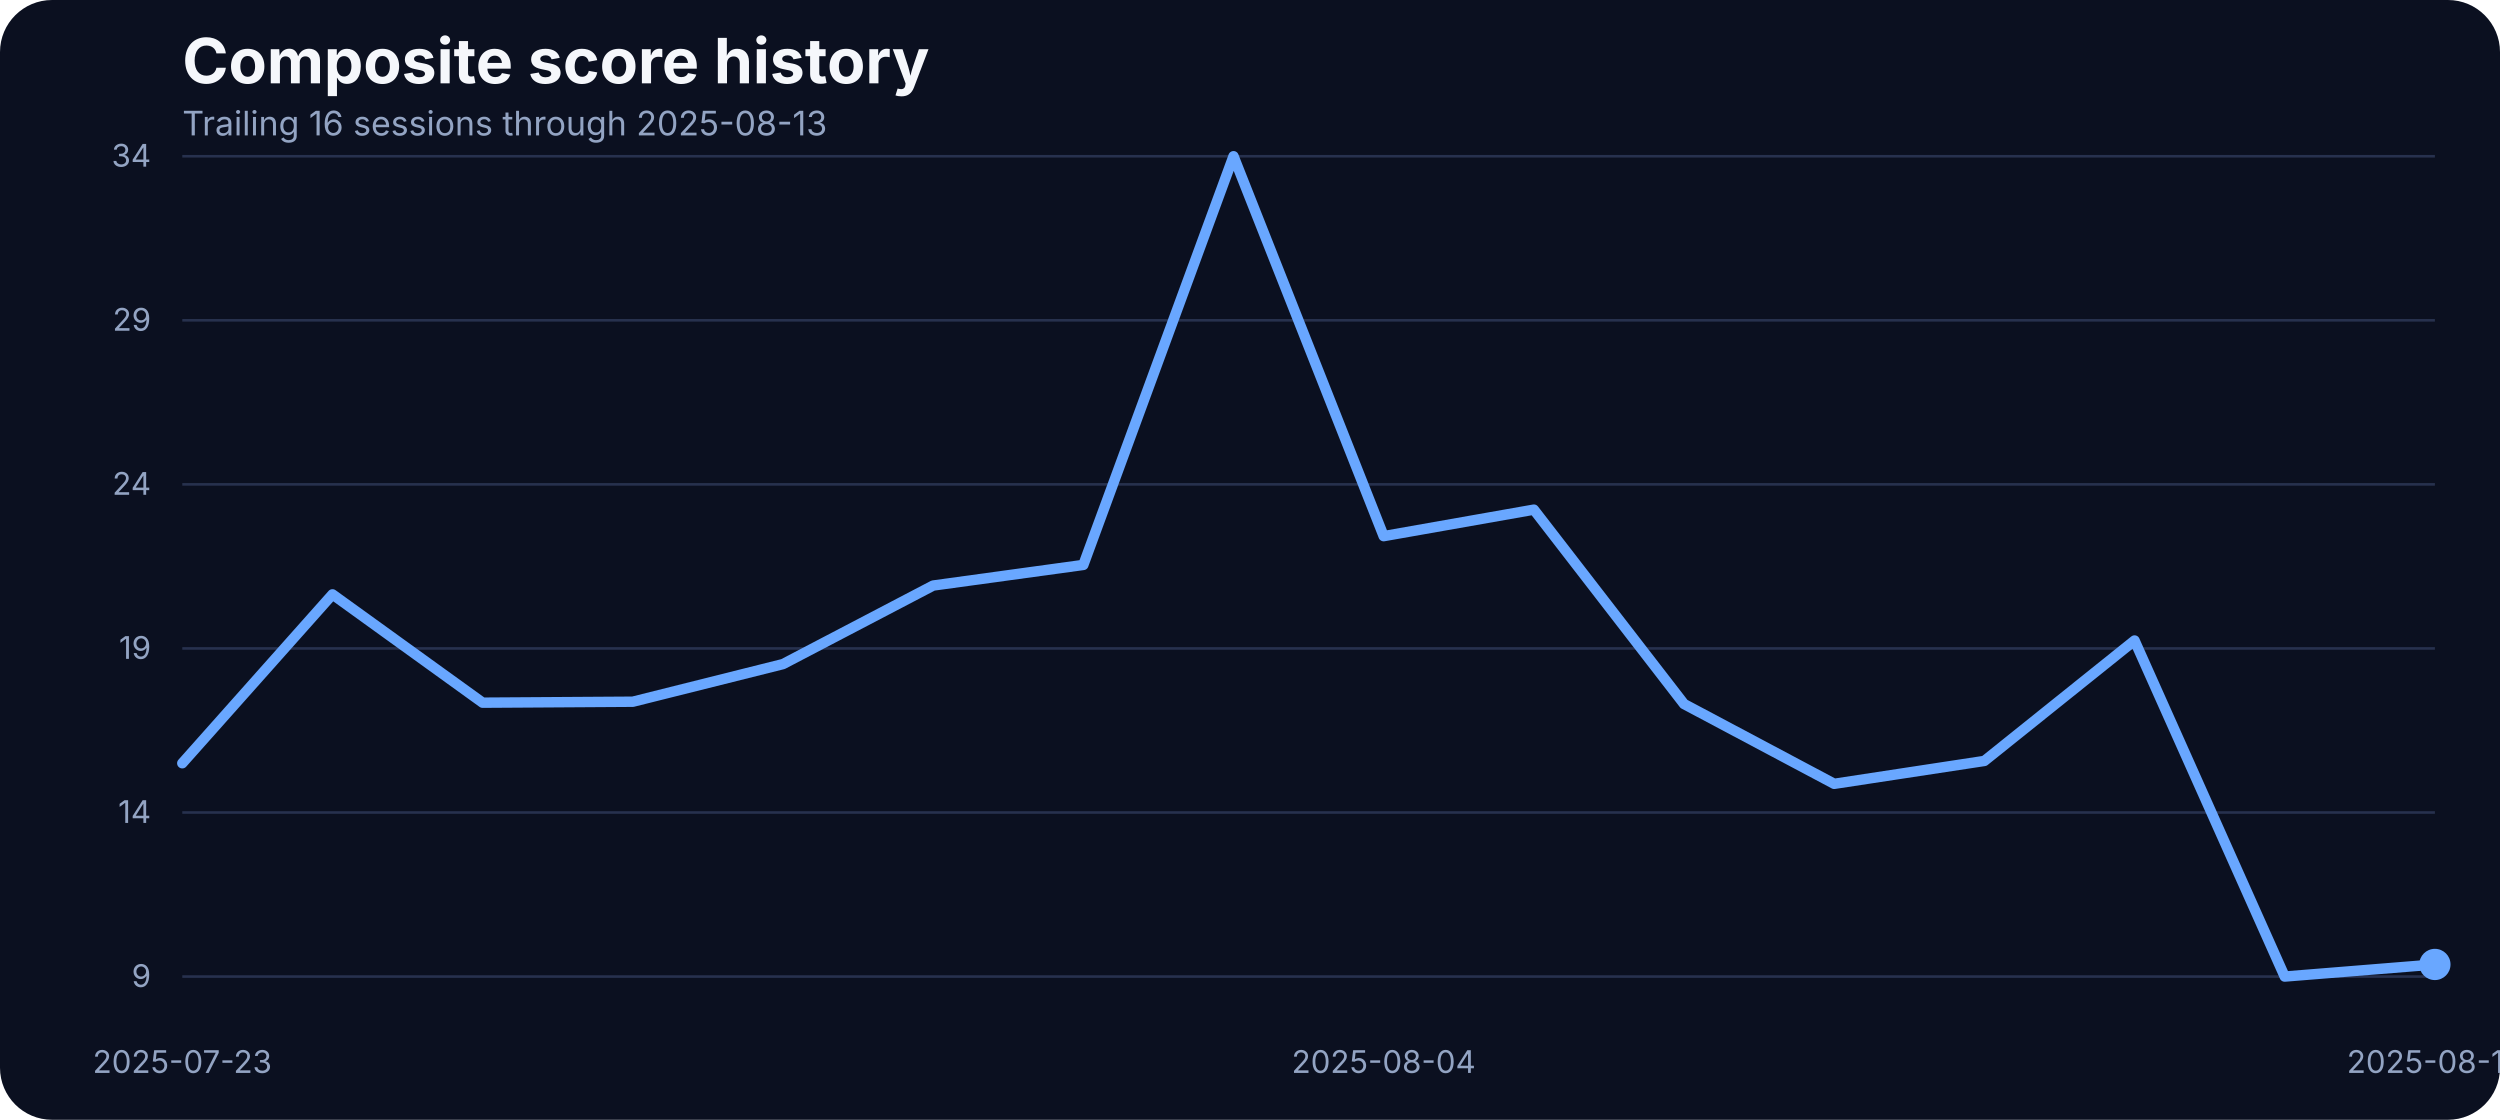
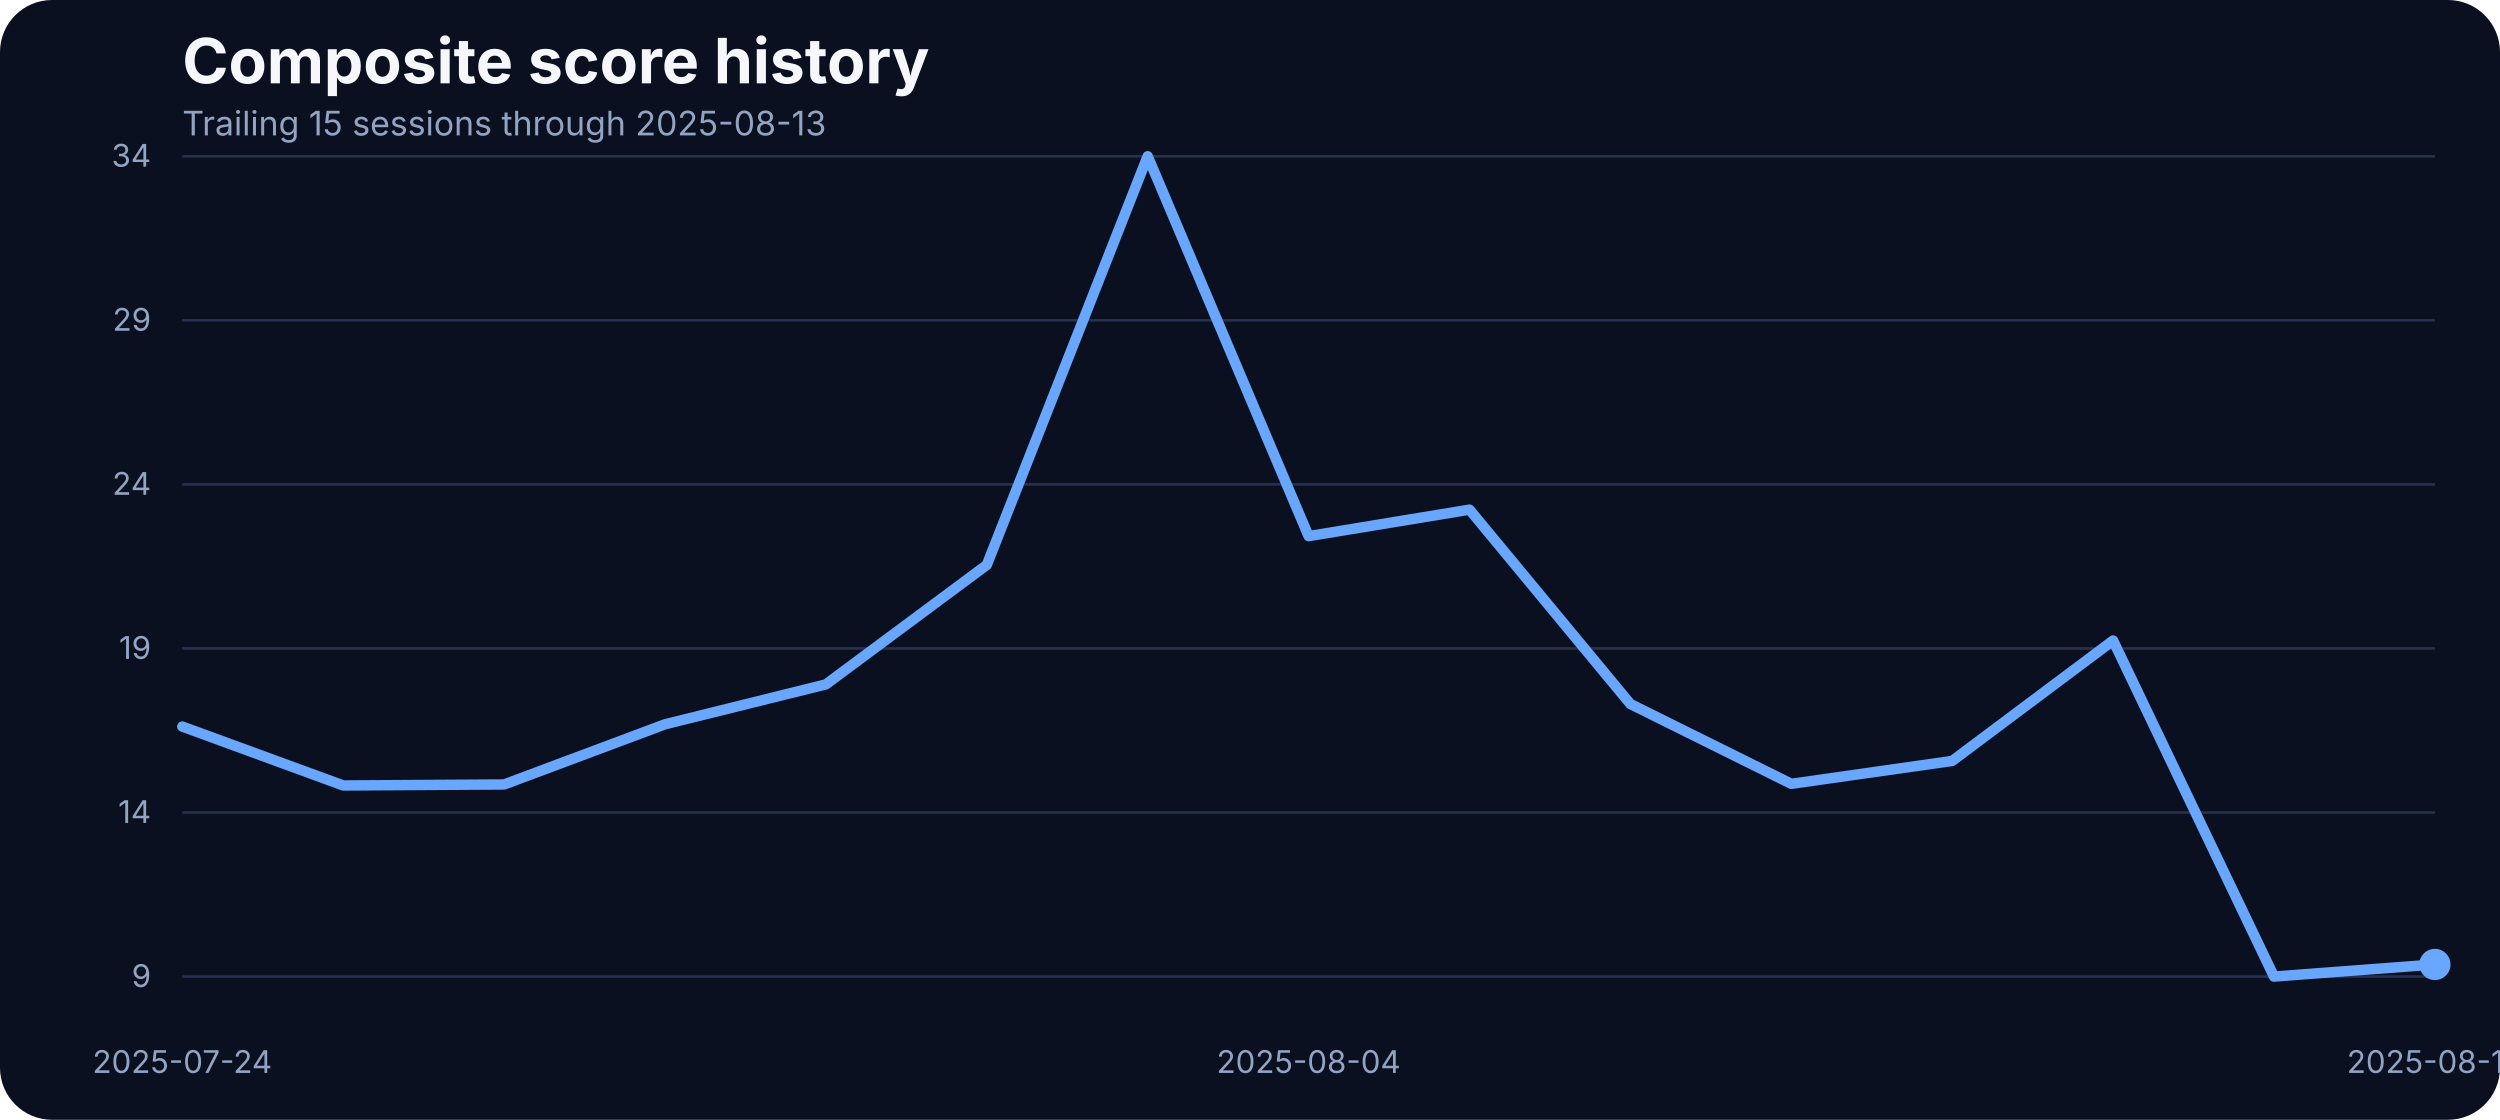
<svg xmlns="http://www.w3.org/2000/svg" width="960" height="430" viewBox="0 0 960 430" role="img" aria-label="Composite score history">
  <rect width="100%" height="100%" fill="#0b1020" rx="20" />
  <text x="70" y="32" fill="#f5f7fb" font-family="Inter, Arial, sans-serif" font-size="24" font-weight="700">Composite score history</text>
-   <text x="70" y="52" fill="#93a4c3" font-family="Inter, Arial, sans-serif" font-size="13">Trailing 16 sessions through 2025-08-13</text>
+   <text x="70" y="52" fill="#93a4c3" font-family="Inter, Arial, sans-serif" font-size="13">Trailing 15 sessions through 2025-08-13</text>
  <line x1="70" x2="935" y1="375.00" y2="375.00" stroke="#27314e" stroke-width="1" />
  <text x="58" y="379.00" text-anchor="end" fill="#93a4c3" font-family="Inter, Arial, sans-serif" font-size="12">9</text>
  <line x1="70" x2="935" y1="312.00" y2="312.00" stroke="#27314e" stroke-width="1" />
  <text x="58" y="316.00" text-anchor="end" fill="#93a4c3" font-family="Inter, Arial, sans-serif" font-size="12">14</text>
  <line x1="70" x2="935" y1="249.00" y2="249.00" stroke="#27314e" stroke-width="1" />
  <text x="58" y="253.00" text-anchor="end" fill="#93a4c3" font-family="Inter, Arial, sans-serif" font-size="12">19</text>
  <line x1="70" x2="935" y1="186.00" y2="186.00" stroke="#27314e" stroke-width="1" />
  <text x="58" y="190.00" text-anchor="end" fill="#93a4c3" font-family="Inter, Arial, sans-serif" font-size="12">24</text>
  <line x1="70" x2="935" y1="123.00" y2="123.00" stroke="#27314e" stroke-width="1" />
  <text x="58" y="127.00" text-anchor="end" fill="#93a4c3" font-family="Inter, Arial, sans-serif" font-size="12">29</text>
  <line x1="70" x2="935" y1="60.00" y2="60.00" stroke="#27314e" stroke-width="1" />
  <text x="58" y="64.00" text-anchor="end" fill="#93a4c3" font-family="Inter, Arial, sans-serif" font-size="12">34</text>
-   <text x="70.00" y="412" text-anchor="middle" fill="#93a4c3" font-family="Inter, Arial, sans-serif" font-size="12">2025-07-23</text>
-   <text x="531.33" y="412" text-anchor="middle" fill="#93a4c3" font-family="Inter, Arial, sans-serif" font-size="12">2025-08-04</text>
+   <text x="70.00" y="412" text-anchor="middle" fill="#93a4c3" font-family="Inter, Arial, sans-serif" font-size="12">2025-07-24</text>
+   <text x="502.50" y="412" text-anchor="middle" fill="#93a4c3" font-family="Inter, Arial, sans-serif" font-size="12">2025-08-04</text>
  <text x="935.00" y="412" text-anchor="middle" fill="#93a4c3" font-family="Inter, Arial, sans-serif" font-size="12">2025-08-13</text>
-   <path d="M 70.00 293.08 L 127.67 228.24 L 185.33 269.83 L 243.00 269.46 L 300.67 255.01 L 358.33 224.85 L 416.00 216.93 L 473.67 60.00 L 531.33 205.88 L 589.00 195.70 L 646.67 270.34 L 704.33 300.99 L 762.00 292.20 L 819.67 245.96 L 877.33 375.00 L 935.00 370.35" fill="none" stroke="#69a7ff" stroke-width="4" stroke-linecap="round" stroke-linejoin="round" />
+   <path d="M 70.00 279.00 L 131.79 301.62 L 193.57 301.24 L 255.36 278.13 L 317.14 262.80 L 378.93 216.93 L 440.71 60.00 L 502.50 205.88 L 564.29 195.70 L 626.07 270.34 L 687.86 300.99 L 749.64 292.20 L 811.43 245.96 L 873.21 375.00 L 935.00 370.35" fill="none" stroke="#69a7ff" stroke-width="4" stroke-linecap="round" stroke-linejoin="round" />
  <circle cx="935.00" cy="370.35" r="6" fill="#69a7ff" />
</svg>
